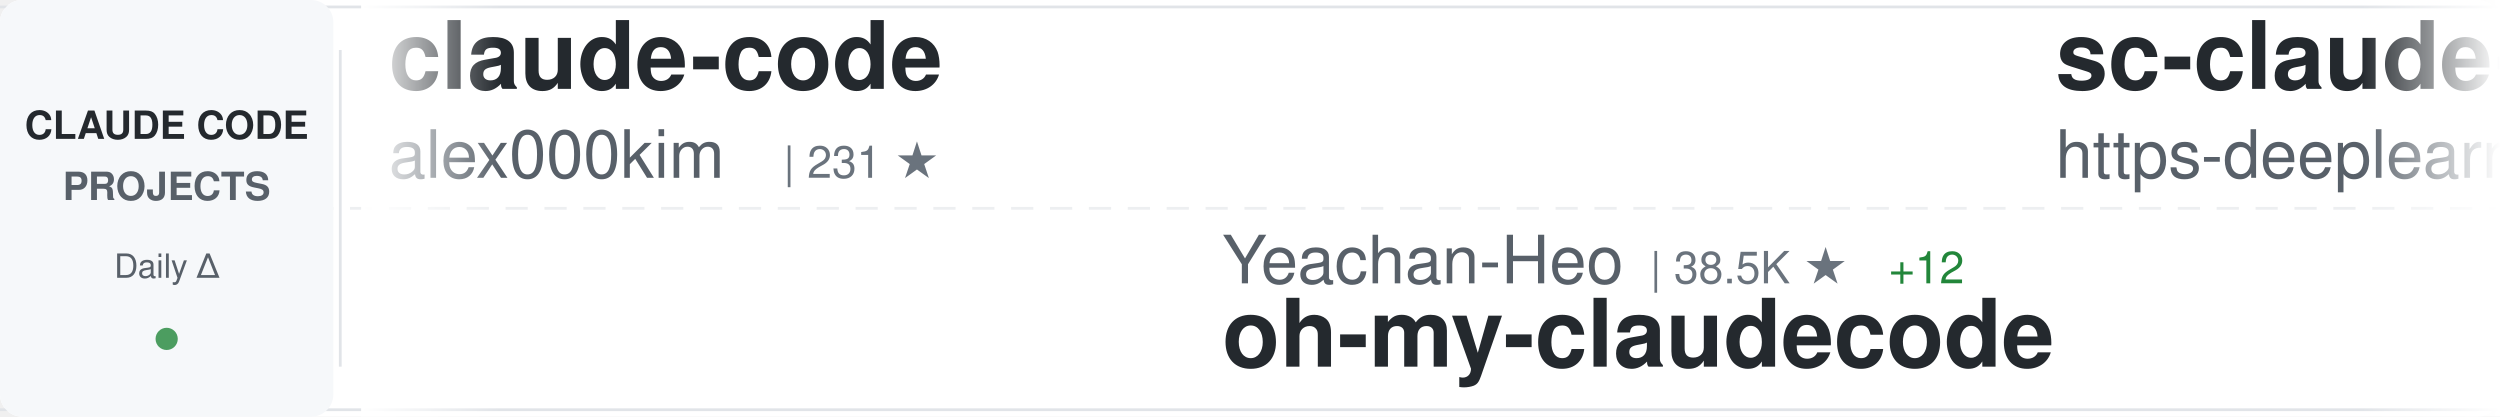
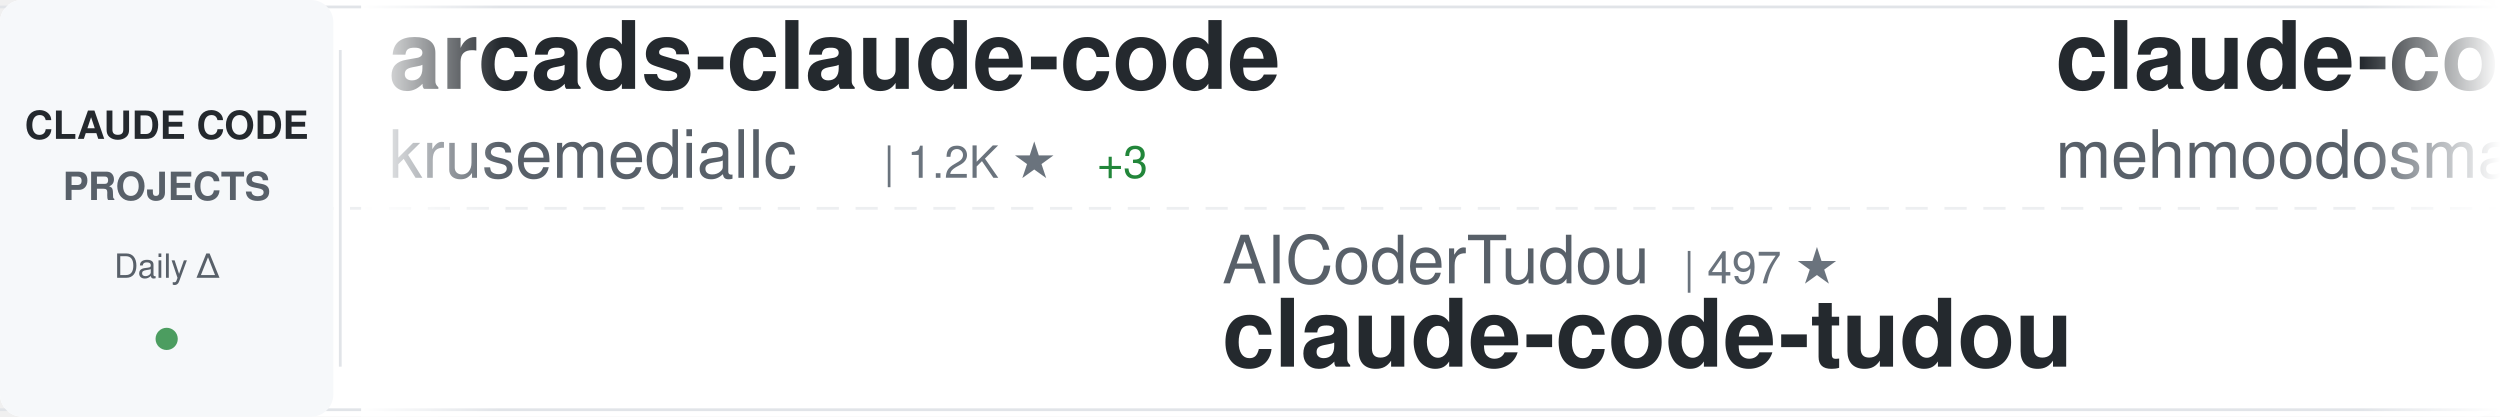
<svg xmlns="http://www.w3.org/2000/svg" width="900" height="150">
  <defs>
    <linearGradient id="awesomeLeftFade" x1="0%" y1="0%" x2="100%" y2="0%">
      <stop offset="0%" style="stop-color:#ffffff;stop-opacity:1" />
      <stop offset="100%" style="stop-color:#ffffff;stop-opacity:0" />
    </linearGradient>
    <linearGradient id="awesomeRightFade" x1="0%" y1="0%" x2="100%" y2="0%">
      <stop offset="0%" style="stop-color:#ffffff;stop-opacity:0" />
      <stop offset="100%" style="stop-color:#ffffff;stop-opacity:1" />
    </linearGradient>
  </defs>
  <rect width="900" height="150" fill="#ffffff" rx="8" />
  <rect x="0" y="2" width="900" height="1" fill="#e1e4e8" />
  <rect x="0" y="147" width="900" height="1" fill="#e1e4e8" />
  <line x1="0" y1="75" x2="900" y2="75" stroke="#e1e4e8" stroke-width="1" stroke-dasharray="8 6" opacity="0.6" />
  <rect x="0" y="0" width="120" height="150" fill="#f6f8fa" rx="8" />
  <text x="60" y="50" font-family="-apple-system, BlinkMacSystemFont, 'Segoe UI', Helvetica, Arial, sans-serif" font-size="14" font-weight="600" fill="#24292e" text-anchor="middle">CLAUDE CODE</text>
  <text x="60" y="72" font-family="-apple-system, BlinkMacSystemFont, 'Segoe UI', Helvetica, Arial, sans-serif" font-size="14" font-weight="600" fill="#586069" text-anchor="middle">PROJECTS</text>
  <text x="60" y="100" font-family="-apple-system, BlinkMacSystemFont, 'Segoe UI', Helvetica, Arial, sans-serif" font-size="12" font-weight="500" fill="#586069" text-anchor="middle">Daily Δ</text>
  <circle cx="60" cy="122" r="4" fill="#22863a" opacity="0.8" />
  <rect x="122" y="18" width="1" height="114" fill="#e1e4e8" />
  <clipPath id="awesomeTickerClip">
    <rect x="130" y="0" width="770" height="150" />
  </clipPath>
  <g clip-path="url(#awesomeTickerClip)">
    <g id="awesomeTickerItems">
      <animateTransform attributeName="transform" attributeType="XML" type="translate" from="0 0" to="-3000 0" dur="54s" repeatCount="indefinite" />
      <g transform="translate(0, 0)">
-         <text x="140" y="32" font-family="-apple-system, BlinkMacSystemFont, 'Segoe UI', Helvetica, Arial, sans-serif" font-size="34" font-weight="600" fill="#24292e">claude-code</text>
-         <text x="140" y="64" font-family="-apple-system, BlinkMacSystemFont, 'Segoe UI', Helvetica, Arial, sans-serif" font-size="24" font-weight="400" fill="#586069">alex000kim</text>
-         <text x="282" y="64" font-family="-apple-system, BlinkMacSystemFont, 'Segoe UI', Helvetica, Arial, sans-serif" font-size="16" font-weight="500" fill="#6a737d">| 231 ★</text>
+         <text x="140" y="32" font-family="-apple-system, BlinkMacSystemFont, 'Segoe UI', Helvetica, Arial, sans-serif" font-size="34" font-weight="600" fill="#24292e">arcads-claude-code</text>
+         <text x="140" y="64" font-family="-apple-system, BlinkMacSystemFont, 'Segoe UI', Helvetica, Arial, sans-serif" font-size="24" font-weight="400" fill="#586069">krusemediallc</text>
+         <text x="318" y="64" font-family="-apple-system, BlinkMacSystemFont, 'Segoe UI', Helvetica, Arial, sans-serif" font-size="16" font-weight="500" fill="#6a737d">| 1.2K ★</text>
+         <text x="395" y="64" font-family="-apple-system, BlinkMacSystemFont, 'Segoe UI', Helvetica, Arial, sans-serif" font-size="16" font-weight="500" fill="#22863a"> +3</text>
      </g>
      <g transform="translate(300, 0)">
-         <text x="140" y="102" font-family="-apple-system, BlinkMacSystemFont, 'Segoe UI', Helvetica, Arial, sans-serif" font-size="24" font-weight="400" fill="#586069">Yeachan-Heo</text>
-         <text x="294" y="102" font-family="-apple-system, BlinkMacSystemFont, 'Segoe UI', Helvetica, Arial, sans-serif" font-size="16" font-weight="500" fill="#6a737d">| 38.5K ★</text>
-         <text x="380" y="102" font-family="-apple-system, BlinkMacSystemFont, 'Segoe UI', Helvetica, Arial, sans-serif" font-size="16" font-weight="500" fill="#22863a"> +12</text>
-         <text x="140" y="132" font-family="-apple-system, BlinkMacSystemFont, 'Segoe UI', Helvetica, Arial, sans-serif" font-size="34" font-weight="600" fill="#24292e">oh-my-claudecode</text>
+         <text x="140" y="102" font-family="-apple-system, BlinkMacSystemFont, 'Segoe UI', Helvetica, Arial, sans-serif" font-size="24" font-weight="400" fill="#586069">AICoderTudou</text>
+         <text x="306" y="102" font-family="-apple-system, BlinkMacSystemFont, 'Segoe UI', Helvetica, Arial, sans-serif" font-size="16" font-weight="500" fill="#6a737d">| 497 ★</text>
+         <text x="140" y="132" font-family="-apple-system, BlinkMacSystemFont, 'Segoe UI', Helvetica, Arial, sans-serif" font-size="34" font-weight="600" fill="#24292e">claude-code-tudou</text>
      </g>
      <g transform="translate(600, 0)">
-         <text x="140" y="32" font-family="-apple-system, BlinkMacSystemFont, 'Segoe UI', Helvetica, Arial, sans-serif" font-size="34" font-weight="600" fill="#24292e">sc-claude-code-files</text>
-         <text x="140" y="64" font-family="-apple-system, BlinkMacSystemFont, 'Segoe UI', Helvetica, Arial, sans-serif" font-size="24" font-weight="400" fill="#586069">https-deeplearning-ai</text>
-         <text x="414" y="64" font-family="-apple-system, BlinkMacSystemFont, 'Segoe UI', Helvetica, Arial, sans-serif" font-size="16" font-weight="500" fill="#6a737d">| 540 ★</text>
+         <text x="140" y="32" font-family="-apple-system, BlinkMacSystemFont, 'Segoe UI', Helvetica, Arial, sans-serif" font-size="34" font-weight="600" fill="#24292e">claude-code</text>
+         <text x="140" y="64" font-family="-apple-system, BlinkMacSystemFont, 'Segoe UI', Helvetica, Arial, sans-serif" font-size="24" font-weight="400" fill="#586069">mehmoodosman</text>
+         <text x="306" y="64" font-family="-apple-system, BlinkMacSystemFont, 'Segoe UI', Helvetica, Arial, sans-serif" font-size="16" font-weight="500" fill="#6a737d">| 172 ★</text>
      </g>
      <g transform="translate(900, 0)">
-         <text x="140" y="102" font-family="-apple-system, BlinkMacSystemFont, 'Segoe UI', Helvetica, Arial, sans-serif" font-size="24" font-weight="400" fill="#586069">777genius</text>
-         <text x="270" y="102" font-family="-apple-system, BlinkMacSystemFont, 'Segoe UI', Helvetica, Arial, sans-serif" font-size="16" font-weight="500" fill="#6a737d">| 925 ★</text>
-         <text x="140" y="132" font-family="-apple-system, BlinkMacSystemFont, 'Segoe UI', Helvetica, Arial, sans-serif" font-size="34" font-weight="600" fill="#24292e">claude-code-source-code</text>
+         <text x="140" y="102" font-family="-apple-system, BlinkMacSystemFont, 'Segoe UI', Helvetica, Arial, sans-serif" font-size="24" font-weight="400" fill="#586069">T-Lab-CUHKSZ</text>
+         <text x="306" y="102" font-family="-apple-system, BlinkMacSystemFont, 'Segoe UI', Helvetica, Arial, sans-serif" font-size="16" font-weight="500" fill="#6a737d">| 328 ★</text>
+         <text x="140" y="132" font-family="-apple-system, BlinkMacSystemFont, 'Segoe UI', Helvetica, Arial, sans-serif" font-size="34" font-weight="600" fill="#24292e">claude-code</text>
      </g>
      <g transform="translate(1200, 0)">
-         <text x="140" y="32" font-family="-apple-system, BlinkMacSystemFont, 'Segoe UI', Helvetica, Arial, sans-serif" font-size="34" font-weight="600" fill="#24292e">ClaudeCodeAgents</text>
-         <text x="140" y="64" font-family="-apple-system, BlinkMacSystemFont, 'Segoe UI', Helvetica, Arial, sans-serif" font-size="24" font-weight="400" fill="#586069">darcyegb</text>
-         <text x="258" y="64" font-family="-apple-system, BlinkMacSystemFont, 'Segoe UI', Helvetica, Arial, sans-serif" font-size="16" font-weight="500" fill="#6a737d">| 757 ★</text>
+         <text x="140" y="32" font-family="-apple-system, BlinkMacSystemFont, 'Segoe UI', Helvetica, Arial, sans-serif" font-size="34" font-weight="600" fill="#24292e">claude-code-proxy</text>
+         <text x="140" y="64" font-family="-apple-system, BlinkMacSystemFont, 'Segoe UI', Helvetica, Arial, sans-serif" font-size="24" font-weight="400" fill="#586069">fuergaosi233</text>
+         <text x="306" y="64" font-family="-apple-system, BlinkMacSystemFont, 'Segoe UI', Helvetica, Arial, sans-serif" font-size="16" font-weight="500" fill="#6a737d">| 2.8K ★</text>
      </g>
      <g transform="translate(1500, 0)">
-         <text x="140" y="102" font-family="-apple-system, BlinkMacSystemFont, 'Segoe UI', Helvetica, Arial, sans-serif" font-size="24" font-weight="400" fill="#586069">1rgs</text>
-         <text x="210" y="102" font-family="-apple-system, BlinkMacSystemFont, 'Segoe UI', Helvetica, Arial, sans-serif" font-size="16" font-weight="500" fill="#6a737d">| 3.7K ★</text>
-         <text x="287" y="102" font-family="-apple-system, BlinkMacSystemFont, 'Segoe UI', Helvetica, Arial, sans-serif" font-size="16" font-weight="500" fill="#22863a"> +1</text>
-         <text x="140" y="132" font-family="-apple-system, BlinkMacSystemFont, 'Segoe UI', Helvetica, Arial, sans-serif" font-size="34" font-weight="600" fill="#24292e">claude-code-proxy</text>
+         <text x="140" y="102" font-family="-apple-system, BlinkMacSystemFont, 'Segoe UI', Helvetica, Arial, sans-serif" font-size="24" font-weight="400" fill="#586069">freestylefly</text>
+         <text x="306" y="102" font-family="-apple-system, BlinkMacSystemFont, 'Segoe UI', Helvetica, Arial, sans-serif" font-size="16" font-weight="500" fill="#6a737d">| 128 ★</text>
+         <text x="140" y="132" font-family="-apple-system, BlinkMacSystemFont, 'Segoe UI', Helvetica, Arial, sans-serif" font-size="34" font-weight="600" fill="#24292e">claude-code</text>
      </g>
      <g transform="translate(1800, 0)">
-         <text x="140" y="32" font-family="-apple-system, BlinkMacSystemFont, 'Segoe UI', Helvetica, Arial, sans-serif" font-size="34" font-weight="600" fill="#24292e">claude-code-engineering</text>
-         <text x="140" y="64" font-family="-apple-system, BlinkMacSystemFont, 'Segoe UI', Helvetica, Arial, sans-serif" font-size="24" font-weight="400" fill="#586069">huangjia2019</text>
-         <text x="306" y="64" font-family="-apple-system, BlinkMacSystemFont, 'Segoe UI', Helvetica, Arial, sans-serif" font-size="16" font-weight="500" fill="#6a737d">| 1.1K ★</text>
-         <text x="383" y="64" font-family="-apple-system, BlinkMacSystemFont, 'Segoe UI', Helvetica, Arial, sans-serif" font-size="16" font-weight="500" fill="#22863a"> +2</text>
+         <text x="140" y="32" font-family="-apple-system, BlinkMacSystemFont, 'Segoe UI', Helvetica, Arial, sans-serif" font-size="34" font-weight="600" fill="#24292e">Claude-Code-Game-Studios</text>
+         <text x="140" y="64" font-family="-apple-system, BlinkMacSystemFont, 'Segoe UI', Helvetica, Arial, sans-serif" font-size="24" font-weight="400" fill="#586069">Donchitos</text>
+         <text x="270" y="64" font-family="-apple-system, BlinkMacSystemFont, 'Segoe UI', Helvetica, Arial, sans-serif" font-size="16" font-weight="500" fill="#6a737d">| 23.8K ★</text>
+         <text x="356" y="64" font-family="-apple-system, BlinkMacSystemFont, 'Segoe UI', Helvetica, Arial, sans-serif" font-size="16" font-weight="500" fill="#22863a"> +4</text>
      </g>
      <g transform="translate(2100, 0)">
-         <text x="140" y="102" font-family="-apple-system, BlinkMacSystemFont, 'Segoe UI', Helvetica, Arial, sans-serif" font-size="24" font-weight="400" fill="#586069">lorryjovens-hub</text>
-         <text x="342" y="102" font-family="-apple-system, BlinkMacSystemFont, 'Segoe UI', Helvetica, Arial, sans-serif" font-size="16" font-weight="500" fill="#6a737d">| 1.7K ★</text>
-         <text x="140" y="132" font-family="-apple-system, BlinkMacSystemFont, 'Segoe UI', Helvetica, Arial, sans-serif" font-size="34" font-weight="600" fill="#24292e">claude-code-rust</text>
+         <text x="140" y="102" font-family="-apple-system, BlinkMacSystemFont, 'Segoe UI', Helvetica, Arial, sans-serif" font-size="24" font-weight="400" fill="#586069">tanbiralam</text>
+         <text x="282" y="102" font-family="-apple-system, BlinkMacSystemFont, 'Segoe UI', Helvetica, Arial, sans-serif" font-size="16" font-weight="500" fill="#6a737d">| 2.1K ★</text>
+         <text x="140" y="132" font-family="-apple-system, BlinkMacSystemFont, 'Segoe UI', Helvetica, Arial, sans-serif" font-size="34" font-weight="600" fill="#24292e">claude-code</text>
      </g>
      <g transform="translate(2400, 0)">
-         <text x="140" y="32" font-family="-apple-system, BlinkMacSystemFont, 'Segoe UI', Helvetica, Arial, sans-serif" font-size="34" font-weight="600" fill="#24292e">claude-code-local</text>
-         <text x="140" y="64" font-family="-apple-system, BlinkMacSystemFont, 'Segoe UI', Helvetica, Arial, sans-serif" font-size="24" font-weight="400" fill="#586069">nicedreamzapp</text>
-         <text x="318" y="64" font-family="-apple-system, BlinkMacSystemFont, 'Segoe UI', Helvetica, Arial, sans-serif" font-size="16" font-weight="500" fill="#6a737d">| 3.2K ★</text>
+         <text x="140" y="32" font-family="-apple-system, BlinkMacSystemFont, 'Segoe UI', Helvetica, Arial, sans-serif" font-size="34" font-weight="600" fill="#24292e">ECC</text>
+         <text x="140" y="64" font-family="-apple-system, BlinkMacSystemFont, 'Segoe UI', Helvetica, Arial, sans-serif" font-size="24" font-weight="400" fill="#586069">affaan-m</text>
+         <text x="258" y="64" font-family="-apple-system, BlinkMacSystemFont, 'Segoe UI', Helvetica, Arial, sans-serif" font-size="16" font-weight="500" fill="#6a737d">| 239.6K ★</text>
+         <text x="353" y="64" font-family="-apple-system, BlinkMacSystemFont, 'Segoe UI', Helvetica, Arial, sans-serif" font-size="16" font-weight="500" fill="#22863a"> +79</text>
+       </g>
+       <g transform="translate(2700, 0)">
+         <text x="140" y="102" font-family="-apple-system, BlinkMacSystemFont, 'Segoe UI', Helvetica, Arial, sans-serif" font-size="24" font-weight="400" fill="#586069">davila7</text>
+         <text x="246" y="102" font-family="-apple-system, BlinkMacSystemFont, 'Segoe UI', Helvetica, Arial, sans-serif" font-size="16" font-weight="500" fill="#6a737d">| 30.2K ★</text>
+         <text x="332" y="102" font-family="-apple-system, BlinkMacSystemFont, 'Segoe UI', Helvetica, Arial, sans-serif" font-size="16" font-weight="500" fill="#22863a"> +4</text>
+         <text x="140" y="132" font-family="-apple-system, BlinkMacSystemFont, 'Segoe UI', Helvetica, Arial, sans-serif" font-size="34" font-weight="600" fill="#24292e">claude-code-templates</text>
+       </g>
+       <g transform="translate(3000, 0)">
+         <text x="140" y="32" font-family="-apple-system, BlinkMacSystemFont, 'Segoe UI', Helvetica, Arial, sans-serif" font-size="34" font-weight="600" fill="#24292e">arcads-claude-code</text>
+         <text x="140" y="64" font-family="-apple-system, BlinkMacSystemFont, 'Segoe UI', Helvetica, Arial, sans-serif" font-size="24" font-weight="400" fill="#586069">krusemediallc</text>
+         <text x="318" y="64" font-family="-apple-system, BlinkMacSystemFont, 'Segoe UI', Helvetica, Arial, sans-serif" font-size="16" font-weight="500" fill="#6a737d">| 1.2K ★</text>
        <text x="395" y="64" font-family="-apple-system, BlinkMacSystemFont, 'Segoe UI', Helvetica, Arial, sans-serif" font-size="16" font-weight="500" fill="#22863a"> +3</text>
      </g>
-       <g transform="translate(2700, 0)">
-         <text x="140" y="102" font-family="-apple-system, BlinkMacSystemFont, 'Segoe UI', Helvetica, Arial, sans-serif" font-size="24" font-weight="400" fill="#586069">Donchitos</text>
-         <text x="270" y="102" font-family="-apple-system, BlinkMacSystemFont, 'Segoe UI', Helvetica, Arial, sans-serif" font-size="16" font-weight="500" fill="#6a737d">| 23.8K ★</text>
-         <text x="356" y="102" font-family="-apple-system, BlinkMacSystemFont, 'Segoe UI', Helvetica, Arial, sans-serif" font-size="16" font-weight="500" fill="#22863a"> +11</text>
-         <text x="140" y="132" font-family="-apple-system, BlinkMacSystemFont, 'Segoe UI', Helvetica, Arial, sans-serif" font-size="34" font-weight="600" fill="#24292e">Claude-Code-Game-Studios</text>
-       </g>
-       <g transform="translate(3000, 0)">
-         <text x="140" y="32" font-family="-apple-system, BlinkMacSystemFont, 'Segoe UI', Helvetica, Arial, sans-serif" font-size="34" font-weight="600" fill="#24292e">claude-code</text>
-         <text x="140" y="64" font-family="-apple-system, BlinkMacSystemFont, 'Segoe UI', Helvetica, Arial, sans-serif" font-size="24" font-weight="400" fill="#586069">alex000kim</text>
-         <text x="282" y="64" font-family="-apple-system, BlinkMacSystemFont, 'Segoe UI', Helvetica, Arial, sans-serif" font-size="16" font-weight="500" fill="#6a737d">| 231 ★</text>
-       </g>
      <g transform="translate(3300, 0)">
-         <text x="140" y="102" font-family="-apple-system, BlinkMacSystemFont, 'Segoe UI', Helvetica, Arial, sans-serif" font-size="24" font-weight="400" fill="#586069">Yeachan-Heo</text>
-         <text x="294" y="102" font-family="-apple-system, BlinkMacSystemFont, 'Segoe UI', Helvetica, Arial, sans-serif" font-size="16" font-weight="500" fill="#6a737d">| 38.5K ★</text>
-         <text x="380" y="102" font-family="-apple-system, BlinkMacSystemFont, 'Segoe UI', Helvetica, Arial, sans-serif" font-size="16" font-weight="500" fill="#22863a"> +12</text>
-         <text x="140" y="132" font-family="-apple-system, BlinkMacSystemFont, 'Segoe UI', Helvetica, Arial, sans-serif" font-size="34" font-weight="600" fill="#24292e">oh-my-claudecode</text>
+         <text x="140" y="102" font-family="-apple-system, BlinkMacSystemFont, 'Segoe UI', Helvetica, Arial, sans-serif" font-size="24" font-weight="400" fill="#586069">AICoderTudou</text>
+         <text x="306" y="102" font-family="-apple-system, BlinkMacSystemFont, 'Segoe UI', Helvetica, Arial, sans-serif" font-size="16" font-weight="500" fill="#6a737d">| 497 ★</text>
+         <text x="140" y="132" font-family="-apple-system, BlinkMacSystemFont, 'Segoe UI', Helvetica, Arial, sans-serif" font-size="34" font-weight="600" fill="#24292e">claude-code-tudou</text>
      </g>
      <g transform="translate(3600, 0)">
-         <text x="140" y="32" font-family="-apple-system, BlinkMacSystemFont, 'Segoe UI', Helvetica, Arial, sans-serif" font-size="34" font-weight="600" fill="#24292e">sc-claude-code-files</text>
-         <text x="140" y="64" font-family="-apple-system, BlinkMacSystemFont, 'Segoe UI', Helvetica, Arial, sans-serif" font-size="24" font-weight="400" fill="#586069">https-deeplearning-ai</text>
-         <text x="414" y="64" font-family="-apple-system, BlinkMacSystemFont, 'Segoe UI', Helvetica, Arial, sans-serif" font-size="16" font-weight="500" fill="#6a737d">| 540 ★</text>
+         <text x="140" y="32" font-family="-apple-system, BlinkMacSystemFont, 'Segoe UI', Helvetica, Arial, sans-serif" font-size="34" font-weight="600" fill="#24292e">claude-code</text>
+         <text x="140" y="64" font-family="-apple-system, BlinkMacSystemFont, 'Segoe UI', Helvetica, Arial, sans-serif" font-size="24" font-weight="400" fill="#586069">mehmoodosman</text>
+         <text x="306" y="64" font-family="-apple-system, BlinkMacSystemFont, 'Segoe UI', Helvetica, Arial, sans-serif" font-size="16" font-weight="500" fill="#6a737d">| 172 ★</text>
      </g>
      <g transform="translate(3900, 0)">
-         <text x="140" y="102" font-family="-apple-system, BlinkMacSystemFont, 'Segoe UI', Helvetica, Arial, sans-serif" font-size="24" font-weight="400" fill="#586069">777genius</text>
-         <text x="270" y="102" font-family="-apple-system, BlinkMacSystemFont, 'Segoe UI', Helvetica, Arial, sans-serif" font-size="16" font-weight="500" fill="#6a737d">| 925 ★</text>
-         <text x="140" y="132" font-family="-apple-system, BlinkMacSystemFont, 'Segoe UI', Helvetica, Arial, sans-serif" font-size="34" font-weight="600" fill="#24292e">claude-code-source-code</text>
+         <text x="140" y="102" font-family="-apple-system, BlinkMacSystemFont, 'Segoe UI', Helvetica, Arial, sans-serif" font-size="24" font-weight="400" fill="#586069">T-Lab-CUHKSZ</text>
+         <text x="306" y="102" font-family="-apple-system, BlinkMacSystemFont, 'Segoe UI', Helvetica, Arial, sans-serif" font-size="16" font-weight="500" fill="#6a737d">| 328 ★</text>
+         <text x="140" y="132" font-family="-apple-system, BlinkMacSystemFont, 'Segoe UI', Helvetica, Arial, sans-serif" font-size="34" font-weight="600" fill="#24292e">claude-code</text>
      </g>
    </g>
  </g>
  <rect x="130" y="0" width="50" height="150" fill="url(#awesomeLeftFade)" />
  <rect x="850" y="0" width="50" height="150" fill="url(#awesomeRightFade)" />
</svg>
